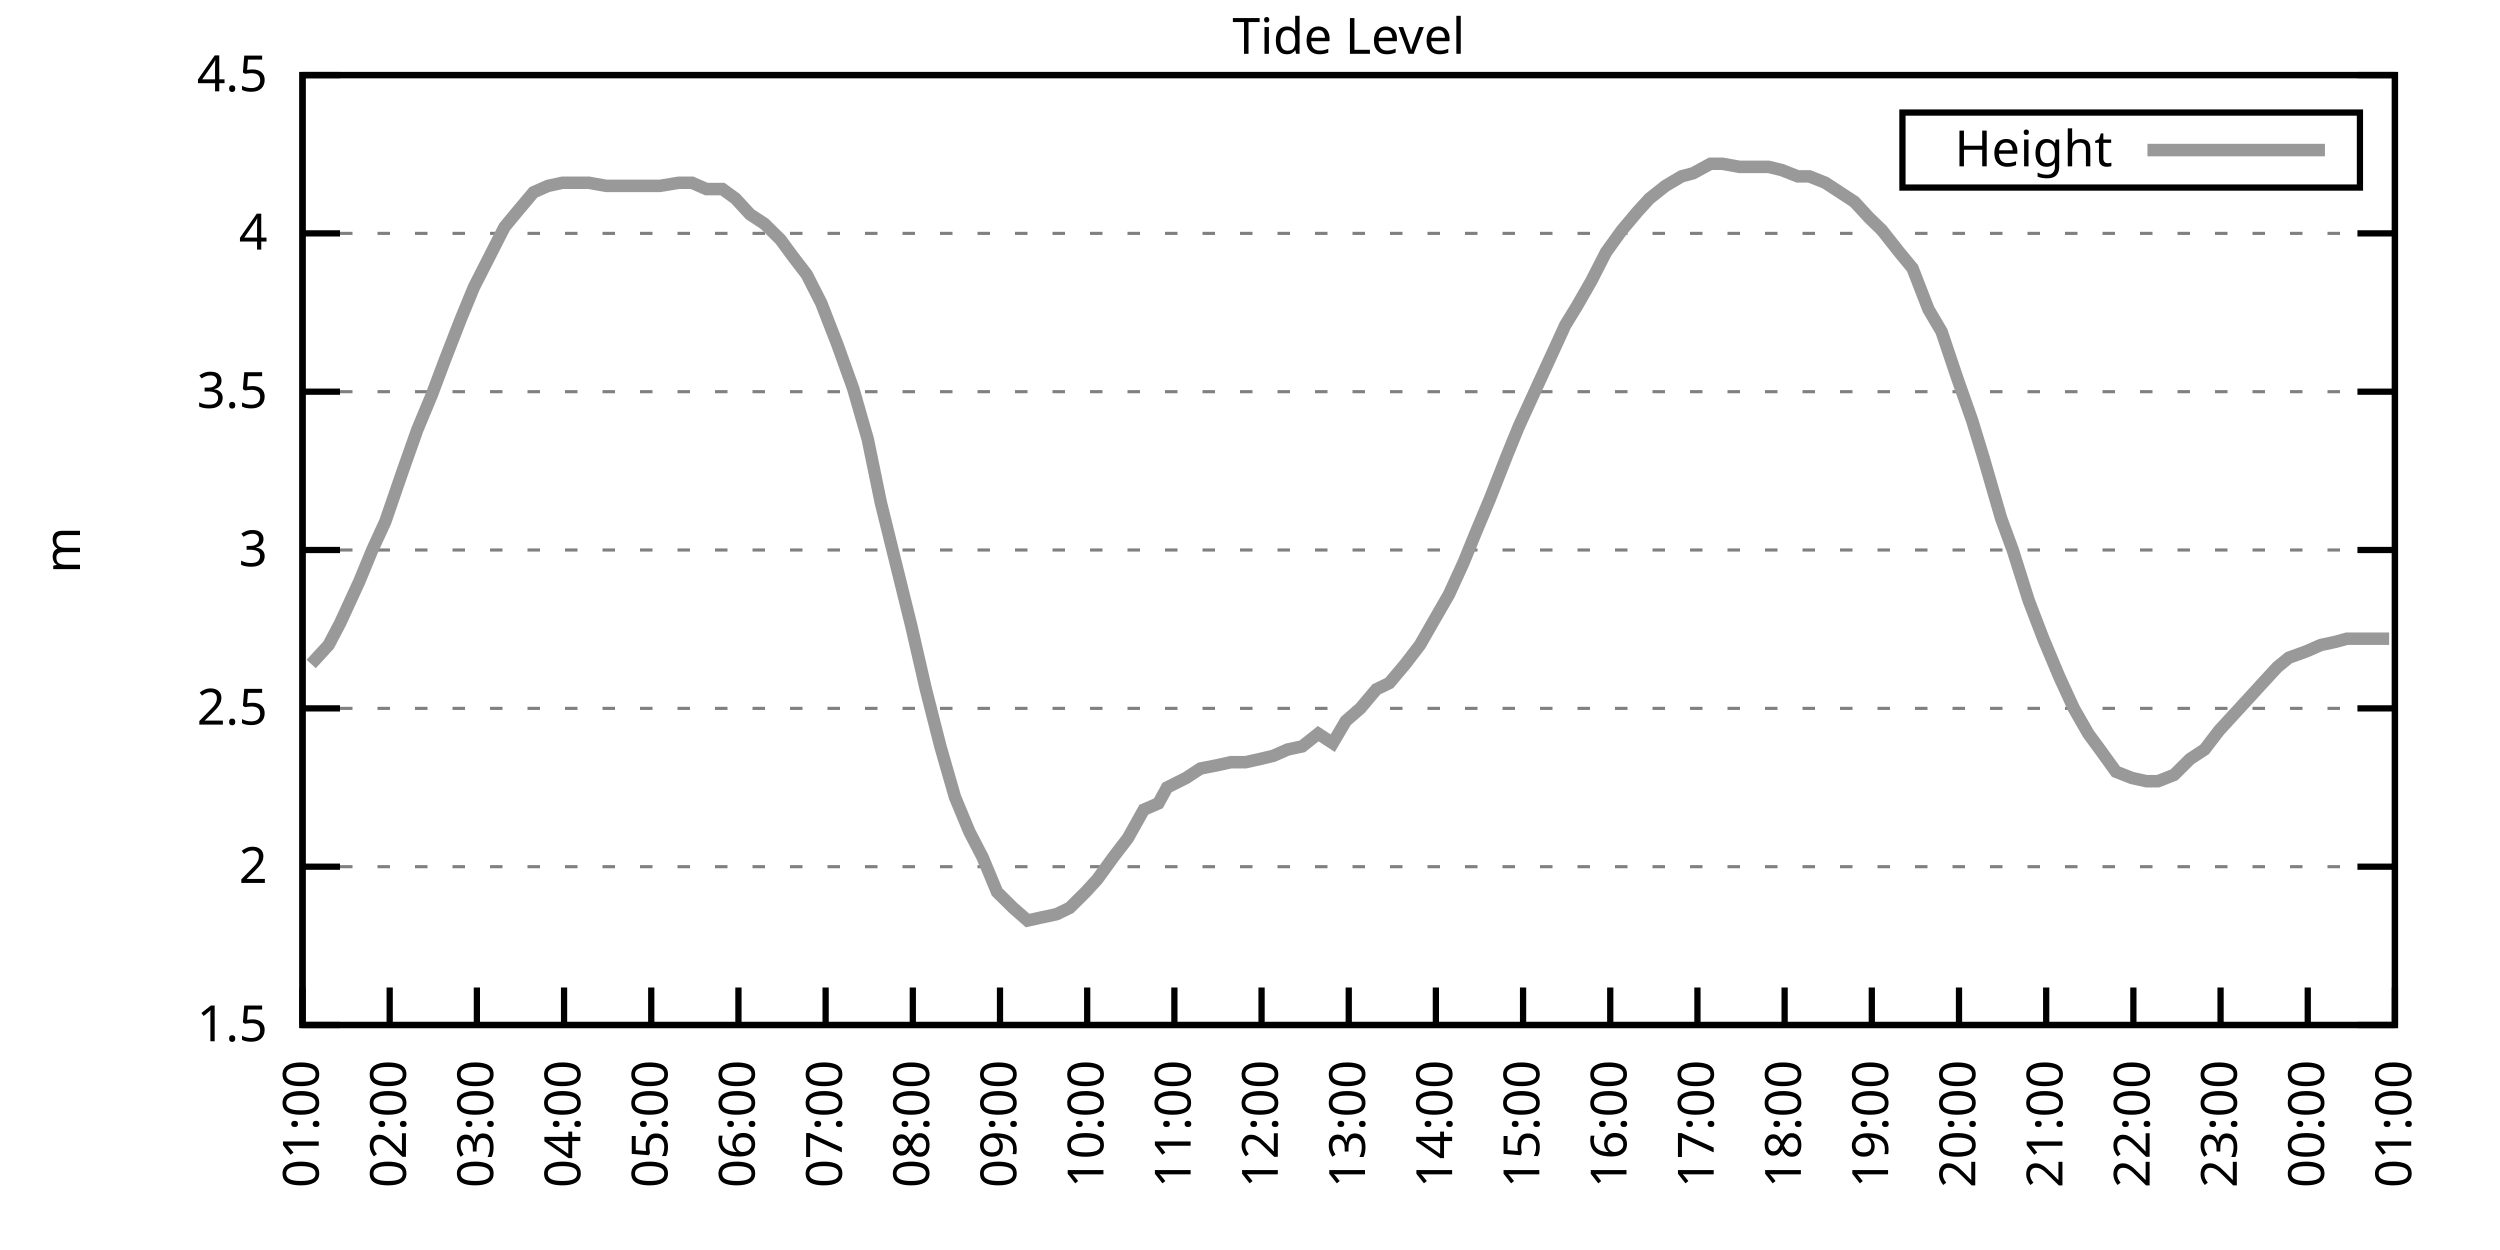
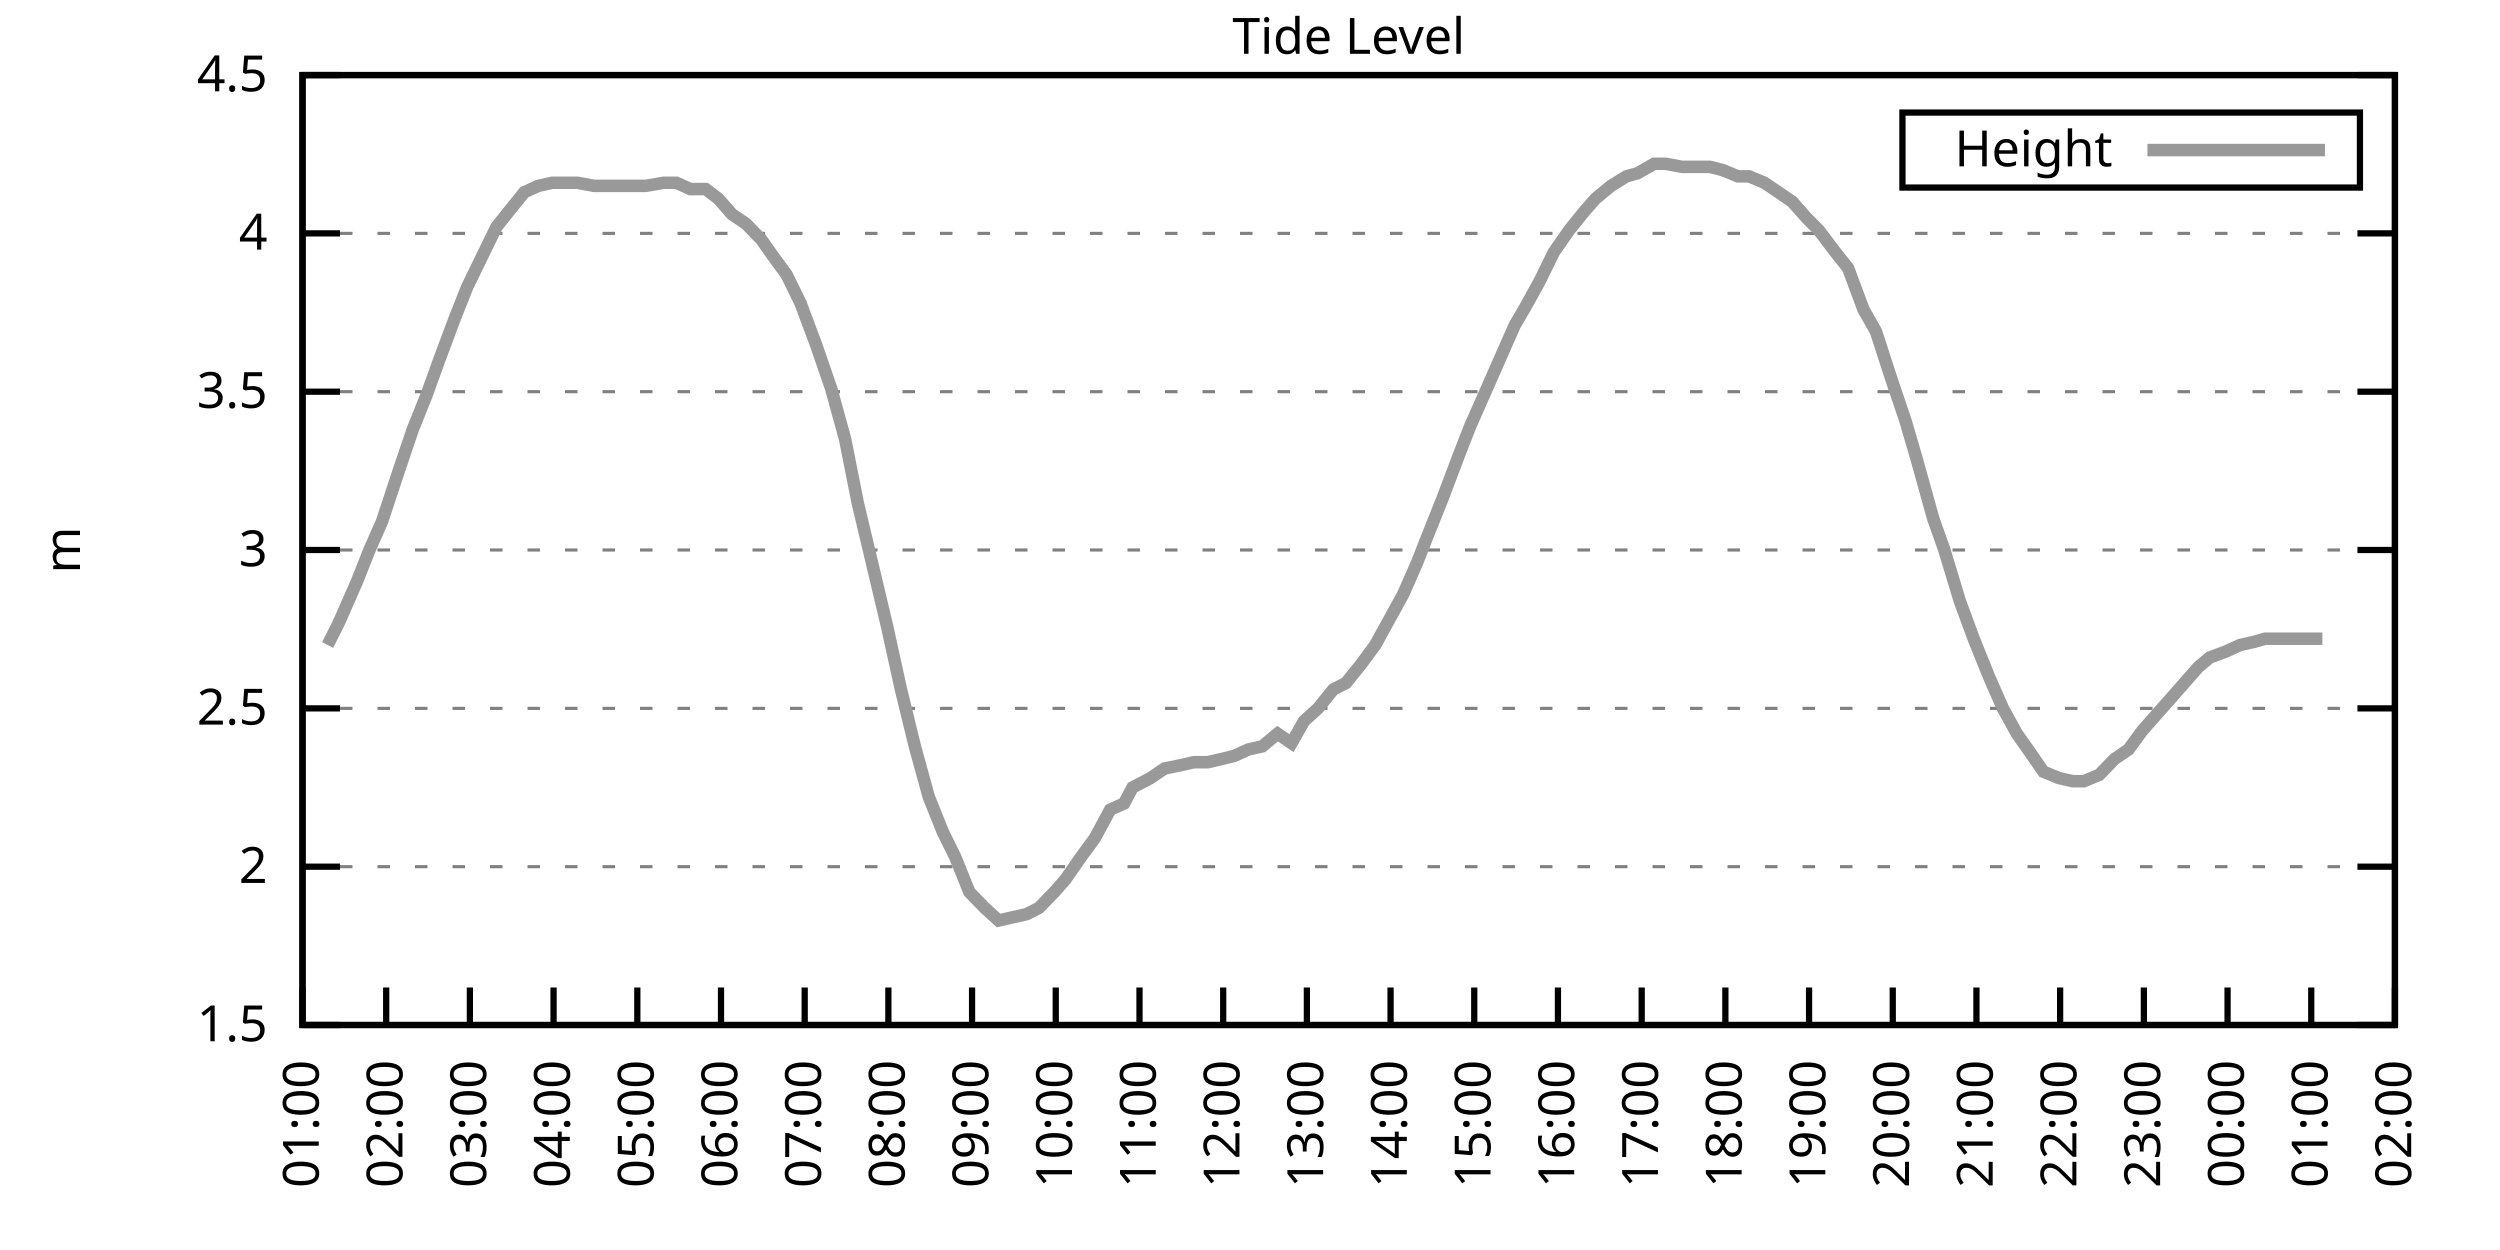
<svg xmlns="http://www.w3.org/2000/svg" xmlns:xlink="http://www.w3.org/1999/xlink" width="400" height="200" viewBox="0 0 400 200">
  <g id="gnuplot_canvas">
    <rect x="0" y="0" width="400" height="200" fill="none" />
    <defs>
      <circle id="gpDot" r="0.5" stroke-width="0.5" stroke="currentColor" />
      <path id="gpPt0" stroke-width="0.333" stroke="currentColor" d="M-1,0 h2 M0,-1 v2" />
      <path id="gpPt1" stroke-width="0.333" stroke="currentColor" d="M-1,-1 L1,1 M1,-1 L-1,1" />
      <path id="gpPt2" stroke-width="0.333" stroke="currentColor" d="M-1,0 L1,0 M0,-1 L0,1 M-1,-1 L1,1 M-1,1 L1,-1" />
      <rect id="gpPt3" stroke-width="0.333" stroke="currentColor" x="-1" y="-1" width="2" height="2" />
      <rect id="gpPt4" stroke-width="0.333" stroke="currentColor" fill="currentColor" x="-1" y="-1" width="2" height="2" />
      <circle id="gpPt5" stroke-width="0.333" stroke="currentColor" cx="0" cy="0" r="1" />
      <use xlink:href="#gpPt5" id="gpPt6" fill="currentColor" stroke="none" />
      <path id="gpPt7" stroke-width="0.333" stroke="currentColor" d="M0,-1.33 L-1.33,0.67 L1.33,0.67 z" />
      <use xlink:href="#gpPt7" id="gpPt8" fill="currentColor" stroke="none" />
      <use xlink:href="#gpPt7" id="gpPt9" stroke="currentColor" transform="rotate(180)" />
      <use xlink:href="#gpPt9" id="gpPt10" fill="currentColor" stroke="none" />
      <use xlink:href="#gpPt3" id="gpPt11" stroke="currentColor" transform="rotate(45)" />
      <use xlink:href="#gpPt11" id="gpPt12" fill="currentColor" stroke="none" />
      <path id="gpPt13" stroke-width="0.333" stroke="currentColor" d="M0,1.330 L1.265,0.411 L0.782,-1.067 L-0.782,-1.076 L-1.265,0.411 z" />
      <use xlink:href="#gpPt13" id="gpPt14" fill="currentColor" stroke="none" />
      <filter id="textbox" filterUnits="objectBoundingBox" x="0" y="0" height="1" width="1">
        <feFlood flood-color="white" flood-opacity="1" result="bgnd" />
        <feComposite in="SourceGraphic" in2="bgnd" operator="atop" />
      </filter>
      <filter id="greybox" filterUnits="objectBoundingBox" x="0" y="0" height="1" width="1">
        <feFlood flood-color="lightgrey" flood-opacity="1" result="grey" />
        <feComposite in="SourceGraphic" in2="grey" operator="atop" />
      </filter>
    </defs>
    <g fill="none" color="white" stroke="currentColor" stroke-width="1.00" stroke-linecap="butt" stroke-linejoin="miter">
</g>
    <g fill="none" color="black" stroke="currentColor" stroke-width="1.00" stroke-linecap="butt" stroke-linejoin="miter">
      <g stroke="none" shape-rendering="crispEdges">
        <polygon fill="rgb(255, 255, 255)" points="48.40,164.00 383.18,164.00 383.18,12.02 48.40,12.02 " />
      </g>
    </g>
    <g fill="none" color="black" stroke="currentColor" stroke-width="1.00" stroke-linecap="butt" stroke-linejoin="miter">
</g>
    <g fill="none" color="black" stroke="black" stroke-width="0.50" stroke-linecap="butt" stroke-linejoin="miter">
</g>
    <g fill="none" color="gray" stroke="currentColor" stroke-width="0.50" stroke-linecap="butt" stroke-linejoin="miter">
      <path stroke="gray" stroke-dasharray="2,4" class="gridline" d="M48.40,164.00 L383.19,164.00  " />
    </g>
    <g fill="none" color="gray" stroke="gray" stroke-width="1.00" stroke-linecap="butt" stroke-linejoin="miter">
</g>
    <g fill="none" color="black" stroke="currentColor" stroke-width="1.00" stroke-linecap="butt" stroke-linejoin="miter">
      <path stroke="black" d="M48.40,164.00 L54.40,164.00 M383.19,164.00 L377.19,164.00  " />
      <g transform="translate(42.80,166.60)" stroke="none" fill="black" font-family="Sans" font-size="8.00" text-anchor="end">
        <text>
          <tspan font-family="Sans"> 1.5</tspan>
        </text>
      </g>
    </g>
    <g fill="none" color="black" stroke="currentColor" stroke-width="1.00" stroke-linecap="butt" stroke-linejoin="miter">
</g>
    <g fill="none" color="black" stroke="black" stroke-width="0.50" stroke-linecap="butt" stroke-linejoin="miter">
</g>
    <g fill="none" color="gray" stroke="currentColor" stroke-width="0.50" stroke-linecap="butt" stroke-linejoin="miter">
      <path stroke="gray" stroke-dasharray="2,4" class="gridline" d="M48.40,138.67 L383.19,138.67  " />
    </g>
    <g fill="none" color="gray" stroke="gray" stroke-width="1.00" stroke-linecap="butt" stroke-linejoin="miter">
</g>
    <g fill="none" color="black" stroke="currentColor" stroke-width="1.00" stroke-linecap="butt" stroke-linejoin="miter">
      <path stroke="black" d="M48.40,138.67 L54.40,138.67 M383.19,138.67 L377.19,138.67  " />
      <g transform="translate(42.80,141.27)" stroke="none" fill="black" font-family="Sans" font-size="8.00" text-anchor="end">
        <text>
          <tspan font-family="Sans"> 2</tspan>
        </text>
      </g>
    </g>
    <g fill="none" color="black" stroke="currentColor" stroke-width="1.00" stroke-linecap="butt" stroke-linejoin="miter">
</g>
    <g fill="none" color="black" stroke="black" stroke-width="0.50" stroke-linecap="butt" stroke-linejoin="miter">
</g>
    <g fill="none" color="gray" stroke="currentColor" stroke-width="0.50" stroke-linecap="butt" stroke-linejoin="miter">
      <path stroke="gray" stroke-dasharray="2,4" class="gridline" d="M48.40,113.34 L383.19,113.34  " />
    </g>
    <g fill="none" color="gray" stroke="gray" stroke-width="1.00" stroke-linecap="butt" stroke-linejoin="miter">
</g>
    <g fill="none" color="black" stroke="currentColor" stroke-width="1.00" stroke-linecap="butt" stroke-linejoin="miter">
      <path stroke="black" d="M48.40,113.34 L54.40,113.34 M383.19,113.34 L377.19,113.34  " />
      <g transform="translate(42.80,115.94)" stroke="none" fill="black" font-family="Sans" font-size="8.00" text-anchor="end">
        <text>
          <tspan font-family="Sans"> 2.5</tspan>
        </text>
      </g>
    </g>
    <g fill="none" color="black" stroke="currentColor" stroke-width="1.00" stroke-linecap="butt" stroke-linejoin="miter">
</g>
    <g fill="none" color="black" stroke="black" stroke-width="0.50" stroke-linecap="butt" stroke-linejoin="miter">
</g>
    <g fill="none" color="gray" stroke="currentColor" stroke-width="0.50" stroke-linecap="butt" stroke-linejoin="miter">
      <path stroke="gray" stroke-dasharray="2,4" class="gridline" d="M48.40,88.00 L383.19,88.00  " />
    </g>
    <g fill="none" color="gray" stroke="gray" stroke-width="1.00" stroke-linecap="butt" stroke-linejoin="miter">
</g>
    <g fill="none" color="black" stroke="currentColor" stroke-width="1.00" stroke-linecap="butt" stroke-linejoin="miter">
      <path stroke="black" d="M48.40,88.00 L54.40,88.00 M383.19,88.00 L377.19,88.00  " />
      <g transform="translate(42.80,90.60)" stroke="none" fill="black" font-family="Sans" font-size="8.00" text-anchor="end">
        <text>
          <tspan font-family="Sans"> 3</tspan>
        </text>
      </g>
    </g>
    <g fill="none" color="black" stroke="currentColor" stroke-width="1.00" stroke-linecap="butt" stroke-linejoin="miter">
</g>
    <g fill="none" color="black" stroke="black" stroke-width="0.50" stroke-linecap="butt" stroke-linejoin="miter">
</g>
    <g fill="none" color="gray" stroke="currentColor" stroke-width="0.50" stroke-linecap="butt" stroke-linejoin="miter">
      <path stroke="gray" stroke-dasharray="2,4" class="gridline" d="M48.40,62.67 L383.19,62.67  " />
    </g>
    <g fill="none" color="gray" stroke="gray" stroke-width="1.00" stroke-linecap="butt" stroke-linejoin="miter">
</g>
    <g fill="none" color="black" stroke="currentColor" stroke-width="1.00" stroke-linecap="butt" stroke-linejoin="miter">
      <path stroke="black" d="M48.40,62.67 L54.40,62.67 M383.19,62.67 L377.19,62.67  " />
      <g transform="translate(42.80,65.27)" stroke="none" fill="black" font-family="Sans" font-size="8.00" text-anchor="end">
        <text>
          <tspan font-family="Sans"> 3.5</tspan>
        </text>
      </g>
    </g>
    <g fill="none" color="black" stroke="currentColor" stroke-width="1.00" stroke-linecap="butt" stroke-linejoin="miter">
</g>
    <g fill="none" color="black" stroke="black" stroke-width="0.50" stroke-linecap="butt" stroke-linejoin="miter">
</g>
    <g fill="none" color="gray" stroke="currentColor" stroke-width="0.50" stroke-linecap="butt" stroke-linejoin="miter">
      <path stroke="gray" stroke-dasharray="2,4" class="gridline" d="M48.40,37.34 L383.19,37.34  " />
    </g>
    <g fill="none" color="gray" stroke="gray" stroke-width="1.00" stroke-linecap="butt" stroke-linejoin="miter">
</g>
    <g fill="none" color="black" stroke="currentColor" stroke-width="1.00" stroke-linecap="butt" stroke-linejoin="miter">
      <path stroke="black" d="M48.40,37.34 L54.40,37.34 M383.19,37.34 L377.19,37.34  " />
      <g transform="translate(42.80,39.94)" stroke="none" fill="black" font-family="Sans" font-size="8.00" text-anchor="end">
        <text>
          <tspan font-family="Sans"> 4</tspan>
        </text>
      </g>
    </g>
    <g fill="none" color="black" stroke="currentColor" stroke-width="1.00" stroke-linecap="butt" stroke-linejoin="miter">
</g>
    <g fill="none" color="black" stroke="black" stroke-width="0.50" stroke-linecap="butt" stroke-linejoin="miter">
</g>
    <g fill="none" color="gray" stroke="currentColor" stroke-width="0.50" stroke-linecap="butt" stroke-linejoin="miter">
      <path stroke="gray" stroke-dasharray="2,4" class="gridline" d="M48.40,12.01 L383.19,12.01  " />
    </g>
    <g fill="none" color="gray" stroke="gray" stroke-width="1.00" stroke-linecap="butt" stroke-linejoin="miter">
</g>
    <g fill="none" color="black" stroke="currentColor" stroke-width="1.00" stroke-linecap="butt" stroke-linejoin="miter">
      <path stroke="black" d="M48.40,12.01 L54.40,12.01 M383.19,12.01 L377.19,12.01  " />
      <g transform="translate(42.80,14.61)" stroke="none" fill="black" font-family="Sans" font-size="8.00" text-anchor="end">
        <text>
          <tspan font-family="Sans"> 4.5</tspan>
        </text>
      </g>
    </g>
    <g fill="none" color="black" stroke="currentColor" stroke-width="1.00" stroke-linecap="butt" stroke-linejoin="miter">
      <path stroke="black" d="M48.40,164.00 L48.40,158.00  " />
      <g transform="translate(51.00,169.60) rotate(270.00)" stroke="none" fill="black" font-family="Sans" font-size="8.00" text-anchor="end">
        <text>
          <tspan font-family="Sans">01:00</tspan>
        </text>
      </g>
    </g>
    <g fill="none" color="black" stroke="currentColor" stroke-width="1.00" stroke-linecap="butt" stroke-linejoin="miter">
-       <path stroke="black" d="M62.35,164.00 L62.35,158.00  " />
-       <g transform="translate(64.95,169.60) rotate(270.00)" stroke="none" fill="black" font-family="Sans" font-size="8.00" text-anchor="end">
+       <path stroke="black" d="M61.79,164.00 L61.79,158.00  " />
+       <g transform="translate(64.39,169.60) rotate(270.00)" stroke="none" fill="black" font-family="Sans" font-size="8.00" text-anchor="end">
        <text>
          <tspan font-family="Sans">02:00</tspan>
        </text>
      </g>
    </g>
    <g fill="none" color="black" stroke="currentColor" stroke-width="1.00" stroke-linecap="butt" stroke-linejoin="miter">
-       <path stroke="black" d="M76.30,164.00 L76.30,158.00  " />
-       <g transform="translate(78.90,169.60) rotate(270.00)" stroke="none" fill="black" font-family="Sans" font-size="8.00" text-anchor="end">
+       <path stroke="black" d="M75.18,164.00 L75.18,158.00  " />
+       <g transform="translate(77.78,169.60) rotate(270.00)" stroke="none" fill="black" font-family="Sans" font-size="8.00" text-anchor="end">
        <text>
          <tspan font-family="Sans">03:00</tspan>
        </text>
      </g>
    </g>
    <g fill="none" color="black" stroke="currentColor" stroke-width="1.00" stroke-linecap="butt" stroke-linejoin="miter">
-       <path stroke="black" d="M90.25,164.00 L90.25,158.00  " />
-       <g transform="translate(92.85,169.60) rotate(270.00)" stroke="none" fill="black" font-family="Sans" font-size="8.00" text-anchor="end">
+       <path stroke="black" d="M88.57,164.00 L88.57,158.00  " />
+       <g transform="translate(91.17,169.60) rotate(270.00)" stroke="none" fill="black" font-family="Sans" font-size="8.00" text-anchor="end">
        <text>
          <tspan font-family="Sans">04:00</tspan>
        </text>
      </g>
    </g>
    <g fill="none" color="black" stroke="currentColor" stroke-width="1.00" stroke-linecap="butt" stroke-linejoin="miter">
-       <path stroke="black" d="M104.20,164.00 L104.20,158.00  " />
-       <g transform="translate(106.80,169.60) rotate(270.00)" stroke="none" fill="black" font-family="Sans" font-size="8.00" text-anchor="end">
+       <path stroke="black" d="M101.97,164.00 L101.97,158.00  " />
+       <g transform="translate(104.57,169.60) rotate(270.00)" stroke="none" fill="black" font-family="Sans" font-size="8.00" text-anchor="end">
        <text>
          <tspan font-family="Sans">05:00</tspan>
        </text>
      </g>
    </g>
    <g fill="none" color="black" stroke="currentColor" stroke-width="1.00" stroke-linecap="butt" stroke-linejoin="miter">
-       <path stroke="black" d="M118.15,164.00 L118.15,158.00  " />
-       <g transform="translate(120.75,169.60) rotate(270.00)" stroke="none" fill="black" font-family="Sans" font-size="8.00" text-anchor="end">
+       <path stroke="black" d="M115.36,164.00 L115.36,158.00  " />
+       <g transform="translate(117.96,169.60) rotate(270.00)" stroke="none" fill="black" font-family="Sans" font-size="8.00" text-anchor="end">
        <text>
          <tspan font-family="Sans">06:00</tspan>
        </text>
      </g>
    </g>
    <g fill="none" color="black" stroke="currentColor" stroke-width="1.00" stroke-linecap="butt" stroke-linejoin="miter">
-       <path stroke="black" d="M132.10,164.00 L132.10,158.00  " />
-       <g transform="translate(134.70,169.60) rotate(270.00)" stroke="none" fill="black" font-family="Sans" font-size="8.00" text-anchor="end">
+       <path stroke="black" d="M128.75,164.00 L128.75,158.00  " />
+       <g transform="translate(131.35,169.60) rotate(270.00)" stroke="none" fill="black" font-family="Sans" font-size="8.00" text-anchor="end">
        <text>
          <tspan font-family="Sans">07:00</tspan>
        </text>
      </g>
    </g>
    <g fill="none" color="black" stroke="currentColor" stroke-width="1.00" stroke-linecap="butt" stroke-linejoin="miter">
-       <path stroke="black" d="M146.05,164.00 L146.05,158.00  " />
-       <g transform="translate(148.65,169.60) rotate(270.00)" stroke="none" fill="black" font-family="Sans" font-size="8.00" text-anchor="end">
+       <path stroke="black" d="M142.14,164.00 L142.14,158.00  " />
+       <g transform="translate(144.74,169.60) rotate(270.00)" stroke="none" fill="black" font-family="Sans" font-size="8.00" text-anchor="end">
        <text>
          <tspan font-family="Sans">08:00</tspan>
        </text>
      </g>
    </g>
    <g fill="none" color="black" stroke="currentColor" stroke-width="1.00" stroke-linecap="butt" stroke-linejoin="miter">
-       <path stroke="black" d="M160.00,164.00 L160.00,158.00  " />
-       <g transform="translate(162.60,169.60) rotate(270.00)" stroke="none" fill="black" font-family="Sans" font-size="8.00" text-anchor="end">
+       <path stroke="black" d="M155.53,164.00 L155.53,158.00  " />
+       <g transform="translate(158.13,169.60) rotate(270.00)" stroke="none" fill="black" font-family="Sans" font-size="8.00" text-anchor="end">
        <text>
          <tspan font-family="Sans">09:00</tspan>
        </text>
      </g>
    </g>
    <g fill="none" color="black" stroke="currentColor" stroke-width="1.00" stroke-linecap="butt" stroke-linejoin="miter">
-       <path stroke="black" d="M173.95,164.00 L173.95,158.00  " />
-       <g transform="translate(176.55,169.60) rotate(270.00)" stroke="none" fill="black" font-family="Sans" font-size="8.00" text-anchor="end">
+       <path stroke="black" d="M168.92,164.00 L168.92,158.00  " />
+       <g transform="translate(171.52,169.60) rotate(270.00)" stroke="none" fill="black" font-family="Sans" font-size="8.00" text-anchor="end">
        <text>
          <tspan font-family="Sans">10:00</tspan>
        </text>
      </g>
    </g>
    <g fill="none" color="black" stroke="currentColor" stroke-width="1.00" stroke-linecap="butt" stroke-linejoin="miter">
-       <path stroke="black" d="M187.90,164.00 L187.90,158.00  " />
-       <g transform="translate(190.50,169.60) rotate(270.00)" stroke="none" fill="black" font-family="Sans" font-size="8.00" text-anchor="end">
+       <path stroke="black" d="M182.32,164.00 L182.32,158.00  " />
+       <g transform="translate(184.92,169.60) rotate(270.00)" stroke="none" fill="black" font-family="Sans" font-size="8.00" text-anchor="end">
        <text>
          <tspan font-family="Sans">11:00</tspan>
        </text>
      </g>
    </g>
    <g fill="none" color="black" stroke="currentColor" stroke-width="1.00" stroke-linecap="butt" stroke-linejoin="miter">
-       <path stroke="black" d="M201.85,164.00 L201.85,158.00  " />
-       <g transform="translate(204.45,169.60) rotate(270.00)" stroke="none" fill="black" font-family="Sans" font-size="8.00" text-anchor="end">
+       <path stroke="black" d="M195.71,164.00 L195.71,158.00  " />
+       <g transform="translate(198.31,169.60) rotate(270.00)" stroke="none" fill="black" font-family="Sans" font-size="8.00" text-anchor="end">
        <text>
          <tspan font-family="Sans">12:00</tspan>
        </text>
      </g>
    </g>
    <g fill="none" color="black" stroke="currentColor" stroke-width="1.00" stroke-linecap="butt" stroke-linejoin="miter">
-       <path stroke="black" d="M215.80,164.00 L215.80,158.00  " />
-       <g transform="translate(218.40,169.60) rotate(270.00)" stroke="none" fill="black" font-family="Sans" font-size="8.00" text-anchor="end">
+       <path stroke="black" d="M209.10,164.00 L209.10,158.00  " />
+       <g transform="translate(211.70,169.60) rotate(270.00)" stroke="none" fill="black" font-family="Sans" font-size="8.00" text-anchor="end">
        <text>
          <tspan font-family="Sans">13:00</tspan>
        </text>
      </g>
    </g>
    <g fill="none" color="black" stroke="currentColor" stroke-width="1.00" stroke-linecap="butt" stroke-linejoin="miter">
-       <path stroke="black" d="M229.74,164.00 L229.74,158.00  " />
-       <g transform="translate(232.34,169.60) rotate(270.00)" stroke="none" fill="black" font-family="Sans" font-size="8.00" text-anchor="end">
+       <path stroke="black" d="M222.49,164.00 L222.49,158.00  " />
+       <g transform="translate(225.09,169.60) rotate(270.00)" stroke="none" fill="black" font-family="Sans" font-size="8.00" text-anchor="end">
        <text>
          <tspan font-family="Sans">14:00</tspan>
        </text>
      </g>
    </g>
    <g fill="none" color="black" stroke="currentColor" stroke-width="1.00" stroke-linecap="butt" stroke-linejoin="miter">
-       <path stroke="black" d="M243.69,164.00 L243.69,158.00  " />
-       <g transform="translate(246.29,169.60) rotate(270.00)" stroke="none" fill="black" font-family="Sans" font-size="8.00" text-anchor="end">
+       <path stroke="black" d="M235.88,164.00 L235.88,158.00  " />
+       <g transform="translate(238.48,169.60) rotate(270.00)" stroke="none" fill="black" font-family="Sans" font-size="8.00" text-anchor="end">
        <text>
          <tspan font-family="Sans">15:00</tspan>
        </text>
      </g>
    </g>
    <g fill="none" color="black" stroke="currentColor" stroke-width="1.00" stroke-linecap="butt" stroke-linejoin="miter">
-       <path stroke="black" d="M257.64,164.00 L257.64,158.00  " />
-       <g transform="translate(260.24,169.60) rotate(270.00)" stroke="none" fill="black" font-family="Sans" font-size="8.00" text-anchor="end">
+       <path stroke="black" d="M249.27,164.00 L249.27,158.00  " />
+       <g transform="translate(251.87,169.60) rotate(270.00)" stroke="none" fill="black" font-family="Sans" font-size="8.00" text-anchor="end">
        <text>
          <tspan font-family="Sans">16:00</tspan>
        </text>
      </g>
    </g>
    <g fill="none" color="black" stroke="currentColor" stroke-width="1.00" stroke-linecap="butt" stroke-linejoin="miter">
-       <path stroke="black" d="M271.59,164.00 L271.59,158.00  " />
-       <g transform="translate(274.19,169.60) rotate(270.00)" stroke="none" fill="black" font-family="Sans" font-size="8.00" text-anchor="end">
+       <path stroke="black" d="M262.67,164.00 L262.67,158.00  " />
+       <g transform="translate(265.27,169.60) rotate(270.00)" stroke="none" fill="black" font-family="Sans" font-size="8.00" text-anchor="end">
        <text>
          <tspan font-family="Sans">17:00</tspan>
        </text>
      </g>
    </g>
    <g fill="none" color="black" stroke="currentColor" stroke-width="1.00" stroke-linecap="butt" stroke-linejoin="miter">
-       <path stroke="black" d="M285.54,164.00 L285.54,158.00  " />
-       <g transform="translate(288.14,169.60) rotate(270.00)" stroke="none" fill="black" font-family="Sans" font-size="8.00" text-anchor="end">
+       <path stroke="black" d="M276.06,164.00 L276.06,158.00  " />
+       <g transform="translate(278.66,169.60) rotate(270.00)" stroke="none" fill="black" font-family="Sans" font-size="8.00" text-anchor="end">
        <text>
          <tspan font-family="Sans">18:00</tspan>
        </text>
      </g>
    </g>
    <g fill="none" color="black" stroke="currentColor" stroke-width="1.00" stroke-linecap="butt" stroke-linejoin="miter">
-       <path stroke="black" d="M299.49,164.00 L299.49,158.00  " />
-       <g transform="translate(302.09,169.60) rotate(270.00)" stroke="none" fill="black" font-family="Sans" font-size="8.00" text-anchor="end">
+       <path stroke="black" d="M289.45,164.00 L289.45,158.00  " />
+       <g transform="translate(292.05,169.60) rotate(270.00)" stroke="none" fill="black" font-family="Sans" font-size="8.00" text-anchor="end">
        <text>
          <tspan font-family="Sans">19:00</tspan>
        </text>
      </g>
    </g>
    <g fill="none" color="black" stroke="currentColor" stroke-width="1.00" stroke-linecap="butt" stroke-linejoin="miter">
-       <path stroke="black" d="M313.44,164.00 L313.44,158.00  " />
-       <g transform="translate(316.04,169.60) rotate(270.00)" stroke="none" fill="black" font-family="Sans" font-size="8.00" text-anchor="end">
+       <path stroke="black" d="M302.84,164.00 L302.84,158.00  " />
+       <g transform="translate(305.44,169.60) rotate(270.00)" stroke="none" fill="black" font-family="Sans" font-size="8.00" text-anchor="end">
        <text>
          <tspan font-family="Sans">20:00</tspan>
        </text>
      </g>
    </g>
    <g fill="none" color="black" stroke="currentColor" stroke-width="1.00" stroke-linecap="butt" stroke-linejoin="miter">
-       <path stroke="black" d="M327.39,164.00 L327.39,158.00  " />
-       <g transform="translate(329.99,169.60) rotate(270.00)" stroke="none" fill="black" font-family="Sans" font-size="8.00" text-anchor="end">
+       <path stroke="black" d="M316.23,164.00 L316.23,158.00  " />
+       <g transform="translate(318.83,169.60) rotate(270.00)" stroke="none" fill="black" font-family="Sans" font-size="8.00" text-anchor="end">
        <text>
          <tspan font-family="Sans">21:00</tspan>
        </text>
      </g>
    </g>
    <g fill="none" color="black" stroke="currentColor" stroke-width="1.00" stroke-linecap="butt" stroke-linejoin="miter">
-       <path stroke="black" d="M341.34,164.00 L341.34,158.00  " />
-       <g transform="translate(343.94,169.60) rotate(270.00)" stroke="none" fill="black" font-family="Sans" font-size="8.00" text-anchor="end">
+       <path stroke="black" d="M329.62,164.00 L329.62,158.00  " />
+       <g transform="translate(332.22,169.60) rotate(270.00)" stroke="none" fill="black" font-family="Sans" font-size="8.00" text-anchor="end">
        <text>
          <tspan font-family="Sans">22:00</tspan>
        </text>
      </g>
    </g>
    <g fill="none" color="black" stroke="currentColor" stroke-width="1.00" stroke-linecap="butt" stroke-linejoin="miter">
-       <path stroke="black" d="M355.29,164.00 L355.29,158.00  " />
-       <g transform="translate(357.89,169.60) rotate(270.00)" stroke="none" fill="black" font-family="Sans" font-size="8.00" text-anchor="end">
+       <path stroke="black" d="M343.02,164.00 L343.02,158.00  " />
+       <g transform="translate(345.62,169.60) rotate(270.00)" stroke="none" fill="black" font-family="Sans" font-size="8.00" text-anchor="end">
        <text>
          <tspan font-family="Sans">23:00</tspan>
        </text>
      </g>
    </g>
    <g fill="none" color="black" stroke="currentColor" stroke-width="1.00" stroke-linecap="butt" stroke-linejoin="miter">
-       <path stroke="black" d="M369.24,164.00 L369.24,158.00  " />
-       <g transform="translate(371.84,169.60) rotate(270.00)" stroke="none" fill="black" font-family="Sans" font-size="8.00" text-anchor="end">
+       <path stroke="black" d="M356.41,164.00 L356.41,158.00  " />
+       <g transform="translate(359.01,169.60) rotate(270.00)" stroke="none" fill="black" font-family="Sans" font-size="8.00" text-anchor="end">
        <text>
          <tspan font-family="Sans">00:00</tspan>
+         </text>
+       </g>
+     </g>
+     <g fill="none" color="black" stroke="currentColor" stroke-width="1.00" stroke-linecap="butt" stroke-linejoin="miter">
+       <path stroke="black" d="M369.80,164.00 L369.80,158.00  " />
+       <g transform="translate(372.40,169.60) rotate(270.00)" stroke="none" fill="black" font-family="Sans" font-size="8.00" text-anchor="end">
+         <text>
+           <tspan font-family="Sans">01:00</tspan>
        </text>
      </g>
    </g>
    <g fill="none" color="black" stroke="currentColor" stroke-width="1.00" stroke-linecap="butt" stroke-linejoin="miter">
      <path stroke="black" d="M383.19,164.00 L383.19,158.00  " />
      <g transform="translate(385.79,169.60) rotate(270.00)" stroke="none" fill="black" font-family="Sans" font-size="8.00" text-anchor="end">
        <text>
-           <tspan font-family="Sans">01:00</tspan>
+           <tspan font-family="Sans">02:00</tspan>
        </text>
      </g>
    </g>
    <g fill="none" color="black" stroke="currentColor" stroke-width="1.00" stroke-linecap="butt" stroke-linejoin="miter">
</g>
    <g fill="none" color="black" stroke="currentColor" stroke-width="1.00" stroke-linecap="butt" stroke-linejoin="miter">
      <path stroke="black" d="M48.40,12.01 L48.40,164.00 L383.19,164.00 L383.19,12.01 L48.40,12.01 Z  " />
    </g>
    <g fill="none" color="black" stroke="currentColor" stroke-width="1.00" stroke-linecap="butt" stroke-linejoin="miter">
</g>
    <g fill="none" color="black" stroke="currentColor" stroke-width="1.00" stroke-linecap="butt" stroke-linejoin="miter">
      <path stroke="black" d="M304.39,30.01 L304.39,18.01 L377.59,18.01 L377.59,30.01 L304.39,30.01 Z  " />
    </g>
    <g id="Tide_level_plot_1">
      <g fill="none" color="white" stroke="black" stroke-width="2.00" stroke-linecap="butt" stroke-linejoin="miter">
</g>
      <g fill="none" color="black" stroke="currentColor" stroke-width="2.00" stroke-linecap="butt" stroke-linejoin="miter">
        <g transform="translate(337.99,26.61)" stroke="none" fill="black" font-family="Sans" font-size="8.00" text-anchor="end">
          <text>
            <tspan font-family="Sans">Height</tspan>
          </text>
        </g>
      </g>
      <g fill="none" color="black" stroke="currentColor" stroke-width="2.00" stroke-linecap="butt" stroke-linejoin="miter">
-         <path stroke="rgb(153, 153, 153)" d="M343.59,24.01 L371.99,24.01 M49.79,106.24 L52.58,103.20 L54.44,99.66 L57.47,93.07 L59.56,88.00 L61.65,83.45   L64.44,75.34 L66.77,68.75 L69.09,63.18 L71.18,57.61 L73.74,51.02 L75.83,45.95 L80.72,36.33 L82.81,33.80   L85.37,30.76 L87.69,29.74 L90.02,29.24 L92.34,29.24 L94.20,29.24 L96.99,29.74 L98.85,29.74 L101.41,29.74   L103.97,29.74 L105.59,29.74 L108.62,29.24 L110.71,29.24 L113.03,30.25 L115.59,30.25 L117.68,31.77 L120.01,34.30   L122.33,35.82 L124.89,38.35 L126.75,40.89 L129.08,43.93 L131.40,48.49 L133.96,55.07 L136.51,62.17 L138.84,70.27   L140.93,80.41 L145.81,100.16 L148.14,110.30 L150.46,119.42 L152.79,127.52 L155.11,133.10 L157.21,137.15 L159.53,142.72   L162.09,145.25 L164.41,147.28 L166.74,146.77 L169.06,146.27 L171.16,145.25 L173.71,142.72 L175.57,140.69 L178.13,137.15   L180.46,134.11 L183.01,129.55 L185.34,128.54 L186.73,126.00 L189.76,124.48 L192.08,122.96 L194.64,122.46 L196.96,121.95   L199.29,121.95 L201.61,121.44 L203.71,120.94 L206.03,119.92 L208.36,119.42 L210.91,117.39 L213.24,118.91 L215.33,115.36   L217.65,113.34 L220.21,110.30 L222.30,109.28 L224.86,106.24 L227.19,103.20 L229.51,99.15 L231.84,95.10 L234.16,90.03   L236.02,85.47 L238.35,79.90 L241.14,72.81 L243.00,68.25 L245.09,63.69 L247.88,57.61 L250.44,52.03 L252.30,48.99   L254.62,44.94 L256.95,40.38 L259.50,36.84 L262.06,33.80 L263.92,31.77 L266.48,29.74 L269.04,28.22 L270.90,27.72   L273.69,26.20 L275.55,26.20 L278.34,26.70 L280.20,26.70 L282.99,26.70 L285.08,27.21 L287.64,28.22 L289.50,28.22   L292.05,29.24 L294.38,30.76 L296.70,32.28 L299.03,34.81 L301.12,36.84 L303.91,40.38 L306.00,42.91 L308.56,49.50   L310.65,53.05 L313.21,60.65 L315.53,67.23 L317.39,73.31 L320.18,82.94 L322.04,88.00 L324.60,96.11 L326.93,102.19   L329.48,108.27 L331.81,113.34 L334.13,117.39 L335.99,119.92 L338.55,123.47 L341.11,124.48 L343.43,124.99 L345.29,124.99   L347.85,123.98 L350.41,121.44 L352.73,119.92 L355.06,116.88 L357.38,114.35 L359.71,111.82 L362.03,109.28 L364.36,106.75   L366.22,105.23 L369.01,104.22 L371.33,103.20 L373.66,102.70 L375.52,102.19 L377.84,102.19 L380.40,102.19 L382.26,102.19    " />
+         <path stroke="rgb(153, 153, 153)" d="M343.59,24.01 L371.99,24.01 M52.42,103.20 L54.20,99.66 L57.10,93.07 L59.11,88.00 L61.12,83.45 L63.80,75.34   L66.03,68.75 L68.26,63.18 L70.27,57.61 L72.73,51.02 L74.74,45.95 L79.42,36.33 L81.43,33.80 L83.89,30.76   L86.12,29.74 L88.35,29.24 L90.58,29.24 L92.37,29.24 L95.05,29.74 L96.83,29.74 L99.29,29.74 L101.74,29.74   L103.31,29.74 L106.21,29.24 L108.22,29.24 L110.45,30.25 L112.90,30.25 L114.91,31.77 L117.14,34.30 L119.38,35.82   L121.83,38.35 L123.62,40.89 L125.85,43.93 L128.08,48.49 L130.54,55.07 L132.99,62.17 L135.22,70.27 L137.23,80.41   L141.92,100.16 L144.15,110.30 L146.38,119.42 L148.61,127.52 L150.85,133.10 L152.85,137.15 L155.09,142.72 L157.54,145.25   L159.77,147.28 L162.01,146.77 L164.24,146.27 L166.25,145.25 L168.70,142.72 L170.49,140.69 L172.94,137.15 L175.17,134.11   L177.63,129.55 L179.86,128.54 L181.20,126.00 L184.10,124.48 L186.33,122.96 L188.79,122.46 L191.02,121.95 L193.25,121.95   L195.48,121.44 L197.49,120.94 L199.73,119.92 L201.96,119.42 L204.41,117.39 L206.64,118.91 L208.65,115.36 L210.88,113.34   L213.34,110.30 L215.35,109.28 L217.80,106.24 L220.04,103.20 L222.27,99.15 L224.50,95.10 L226.73,90.03 L228.52,85.47   L230.75,79.90 L233.43,72.81 L235.21,68.25 L237.22,63.69 L239.90,57.61 L242.36,52.03 L244.14,48.99 L246.37,44.94   L248.60,40.38 L251.06,36.84 L253.51,33.80 L255.30,31.77 L257.76,29.74 L260.21,28.22 L262.00,27.72 L264.67,26.20   L266.46,26.20 L269.14,26.70 L270.92,26.70 L273.60,26.70 L275.61,27.21 L278.07,28.22 L279.85,28.22 L282.31,29.24   L284.54,30.76 L286.77,32.28 L289.00,34.81 L291.01,36.84 L293.69,40.38 L295.70,42.91 L298.15,49.50 L300.16,53.05   L302.62,60.65 L304.85,67.23 L306.63,73.31 L309.31,82.94 L311.10,88.00 L313.55,96.11 L315.79,102.19 L318.24,108.27   L320.47,113.34 L322.70,117.39 L324.49,119.92 L326.95,123.47 L329.40,124.48 L331.63,124.99 L333.42,124.99 L335.87,123.98   L338.33,121.44 L340.56,119.92 L342.79,116.88 L345.02,114.35 L347.26,111.82 L349.49,109.28 L351.72,106.75 L353.51,105.23   L356.18,104.22 L358.42,103.20 L360.65,102.70 L362.43,102.19 L364.66,102.19 L367.12,102.19 L368.91,102.19 L371.58,102.19    " />
      </g>
    </g>
    <g fill="none" color="black" stroke="currentColor" stroke-width="2.00" stroke-linecap="butt" stroke-linejoin="miter">
</g>
    <g fill="none" color="black" stroke="black" stroke-width="1.00" stroke-linecap="butt" stroke-linejoin="miter">
</g>
    <g fill="none" color="black" stroke="currentColor" stroke-width="1.00" stroke-linecap="butt" stroke-linejoin="miter">
      <path stroke="black" d="M48.40,12.01 L48.40,164.00 L383.19,164.00 L383.19,12.01 L48.40,12.01 Z  " />
      <g transform="translate(12.80,88.01) rotate(270.00)" stroke="none" fill="black" font-family="Sans" font-size="8.00" text-anchor="middle">
        <text>
          <tspan font-family="Sans">m</tspan>
        </text>
      </g>
    </g>
    <g fill="none" color="black" stroke="currentColor" stroke-width="1.00" stroke-linecap="butt" stroke-linejoin="miter">
</g>
    <g fill="none" color="black" stroke="currentColor" stroke-width="1.00" stroke-linecap="butt" stroke-linejoin="miter">
      <g transform="translate(215.79,8.61)" stroke="none" fill="black" font-family="Sans" font-size="8.00" text-anchor="middle">
        <text>
          <tspan font-family="Sans">Tide Level</tspan>
        </text>
      </g>
    </g>
    <g fill="none" color="black" stroke="currentColor" stroke-width="1.00" stroke-linecap="butt" stroke-linejoin="miter">
</g>
  </g>
</svg>
